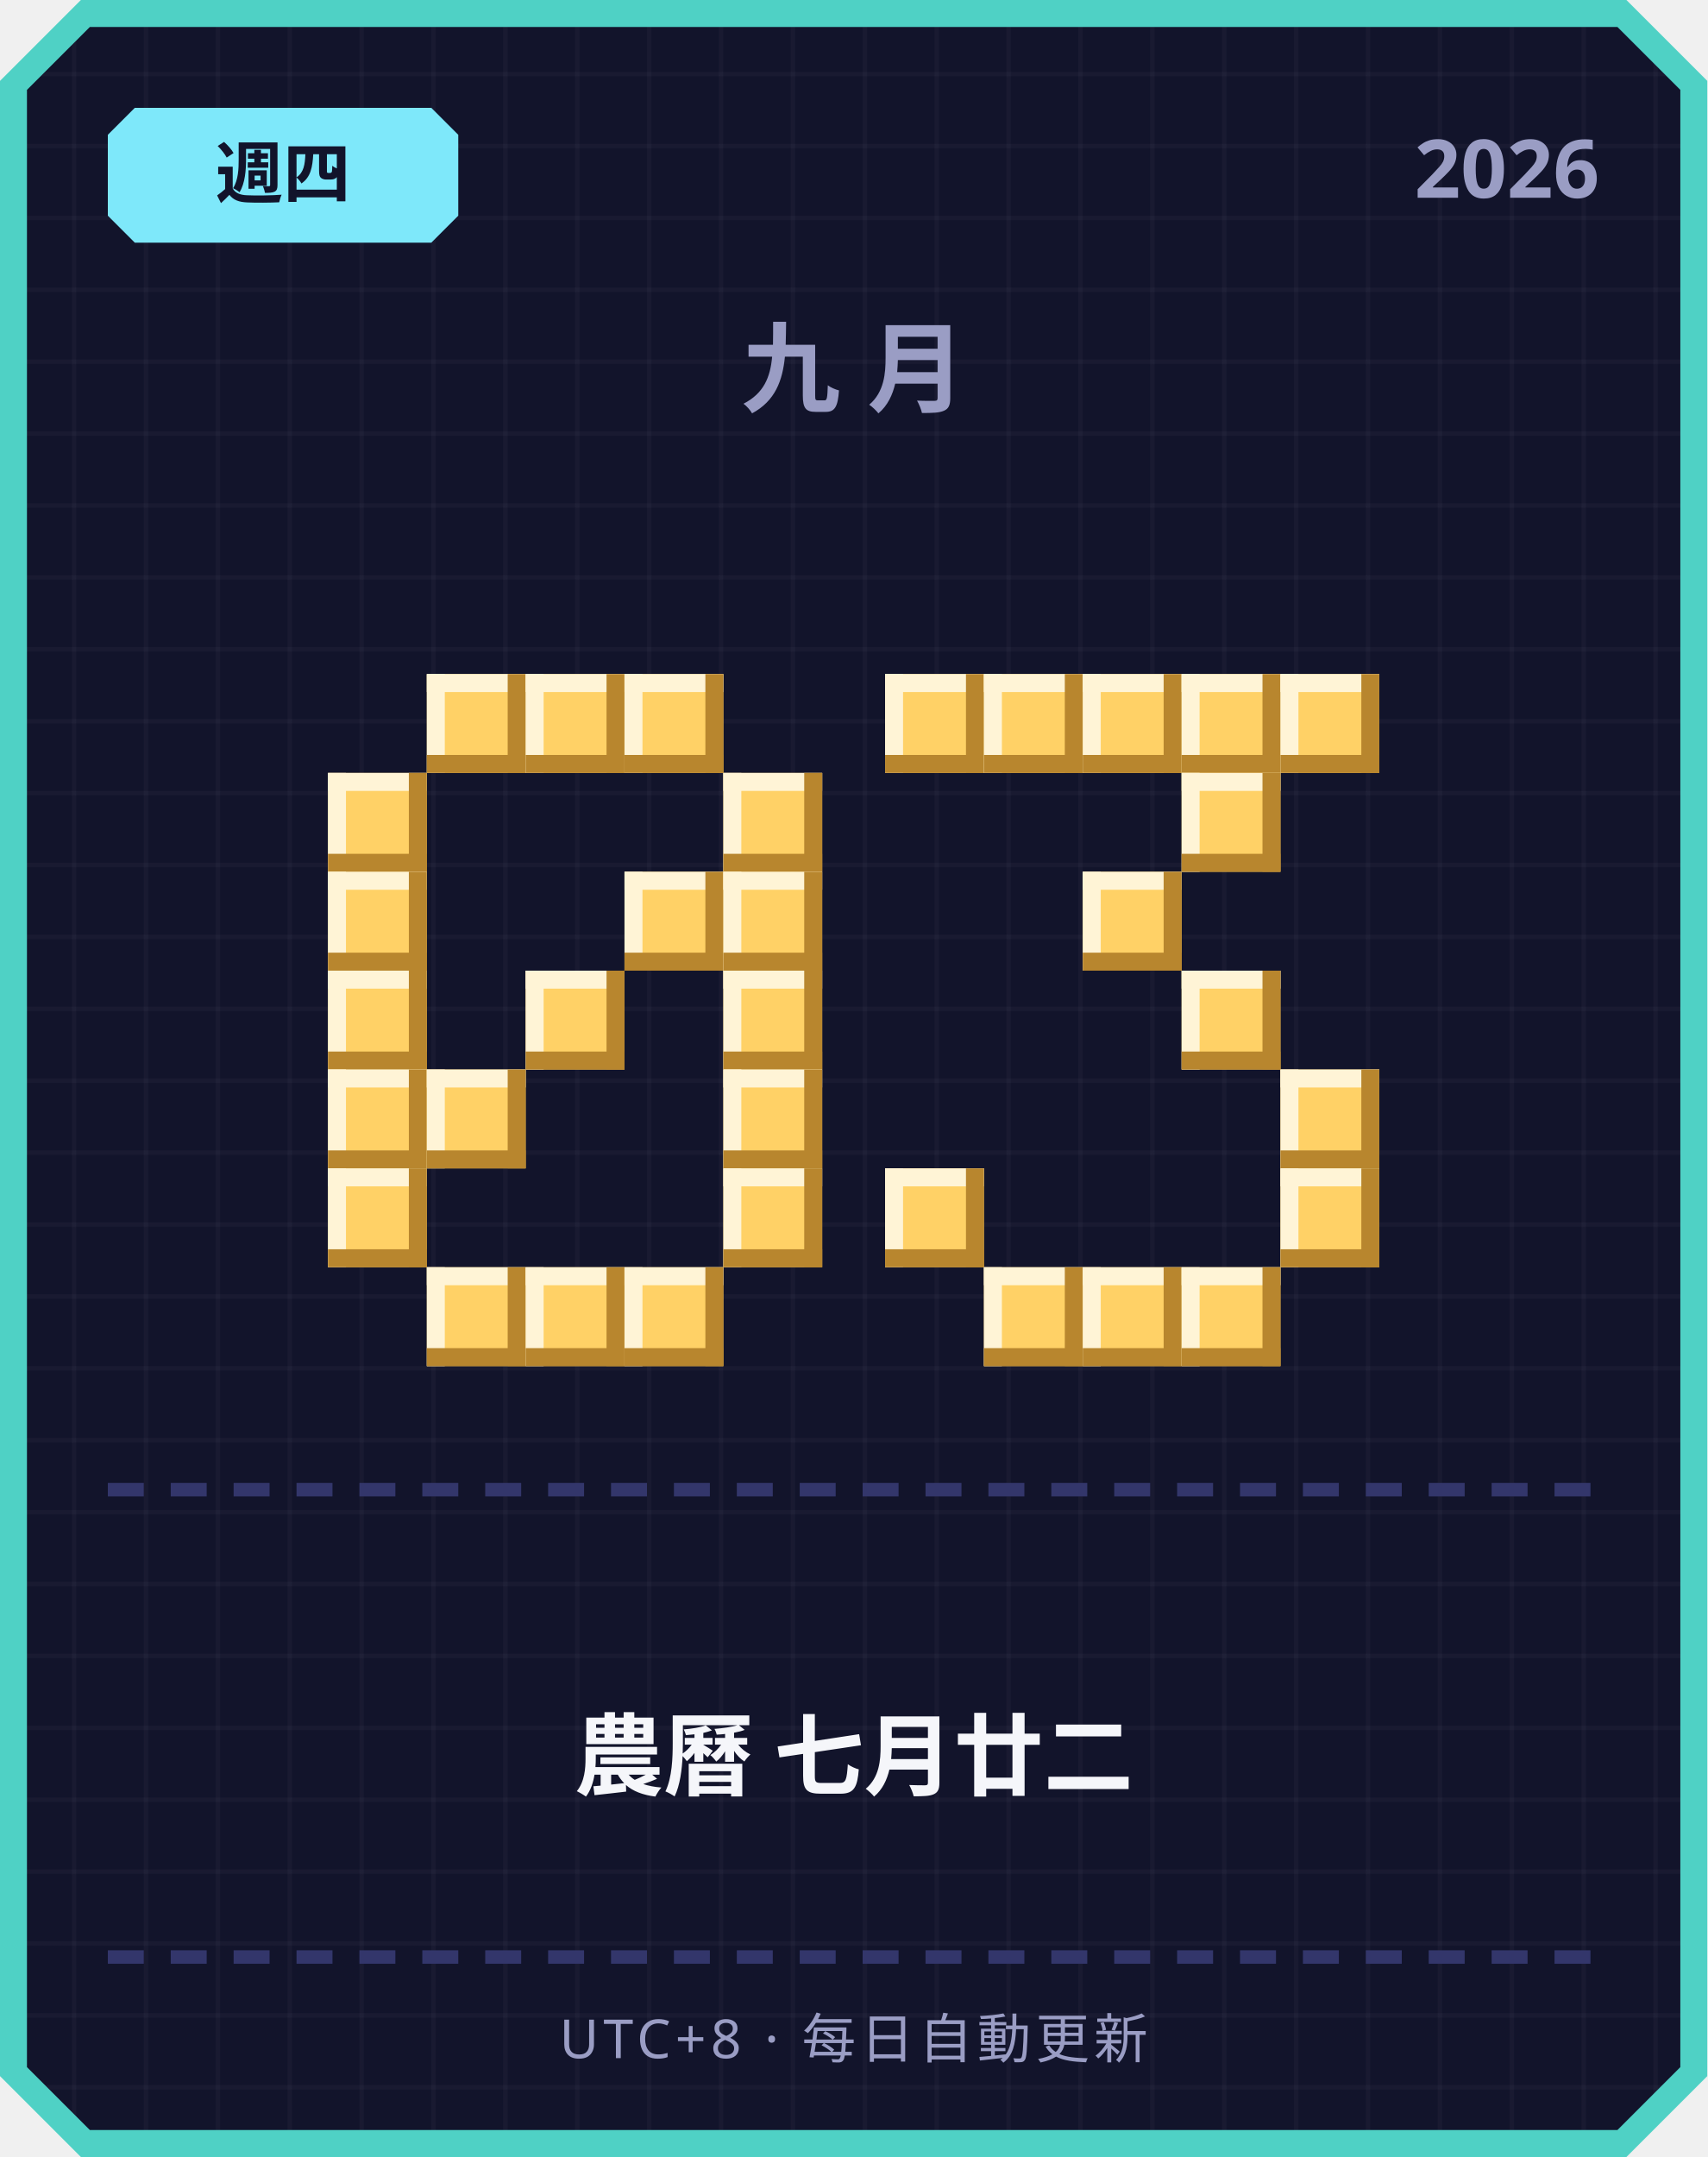
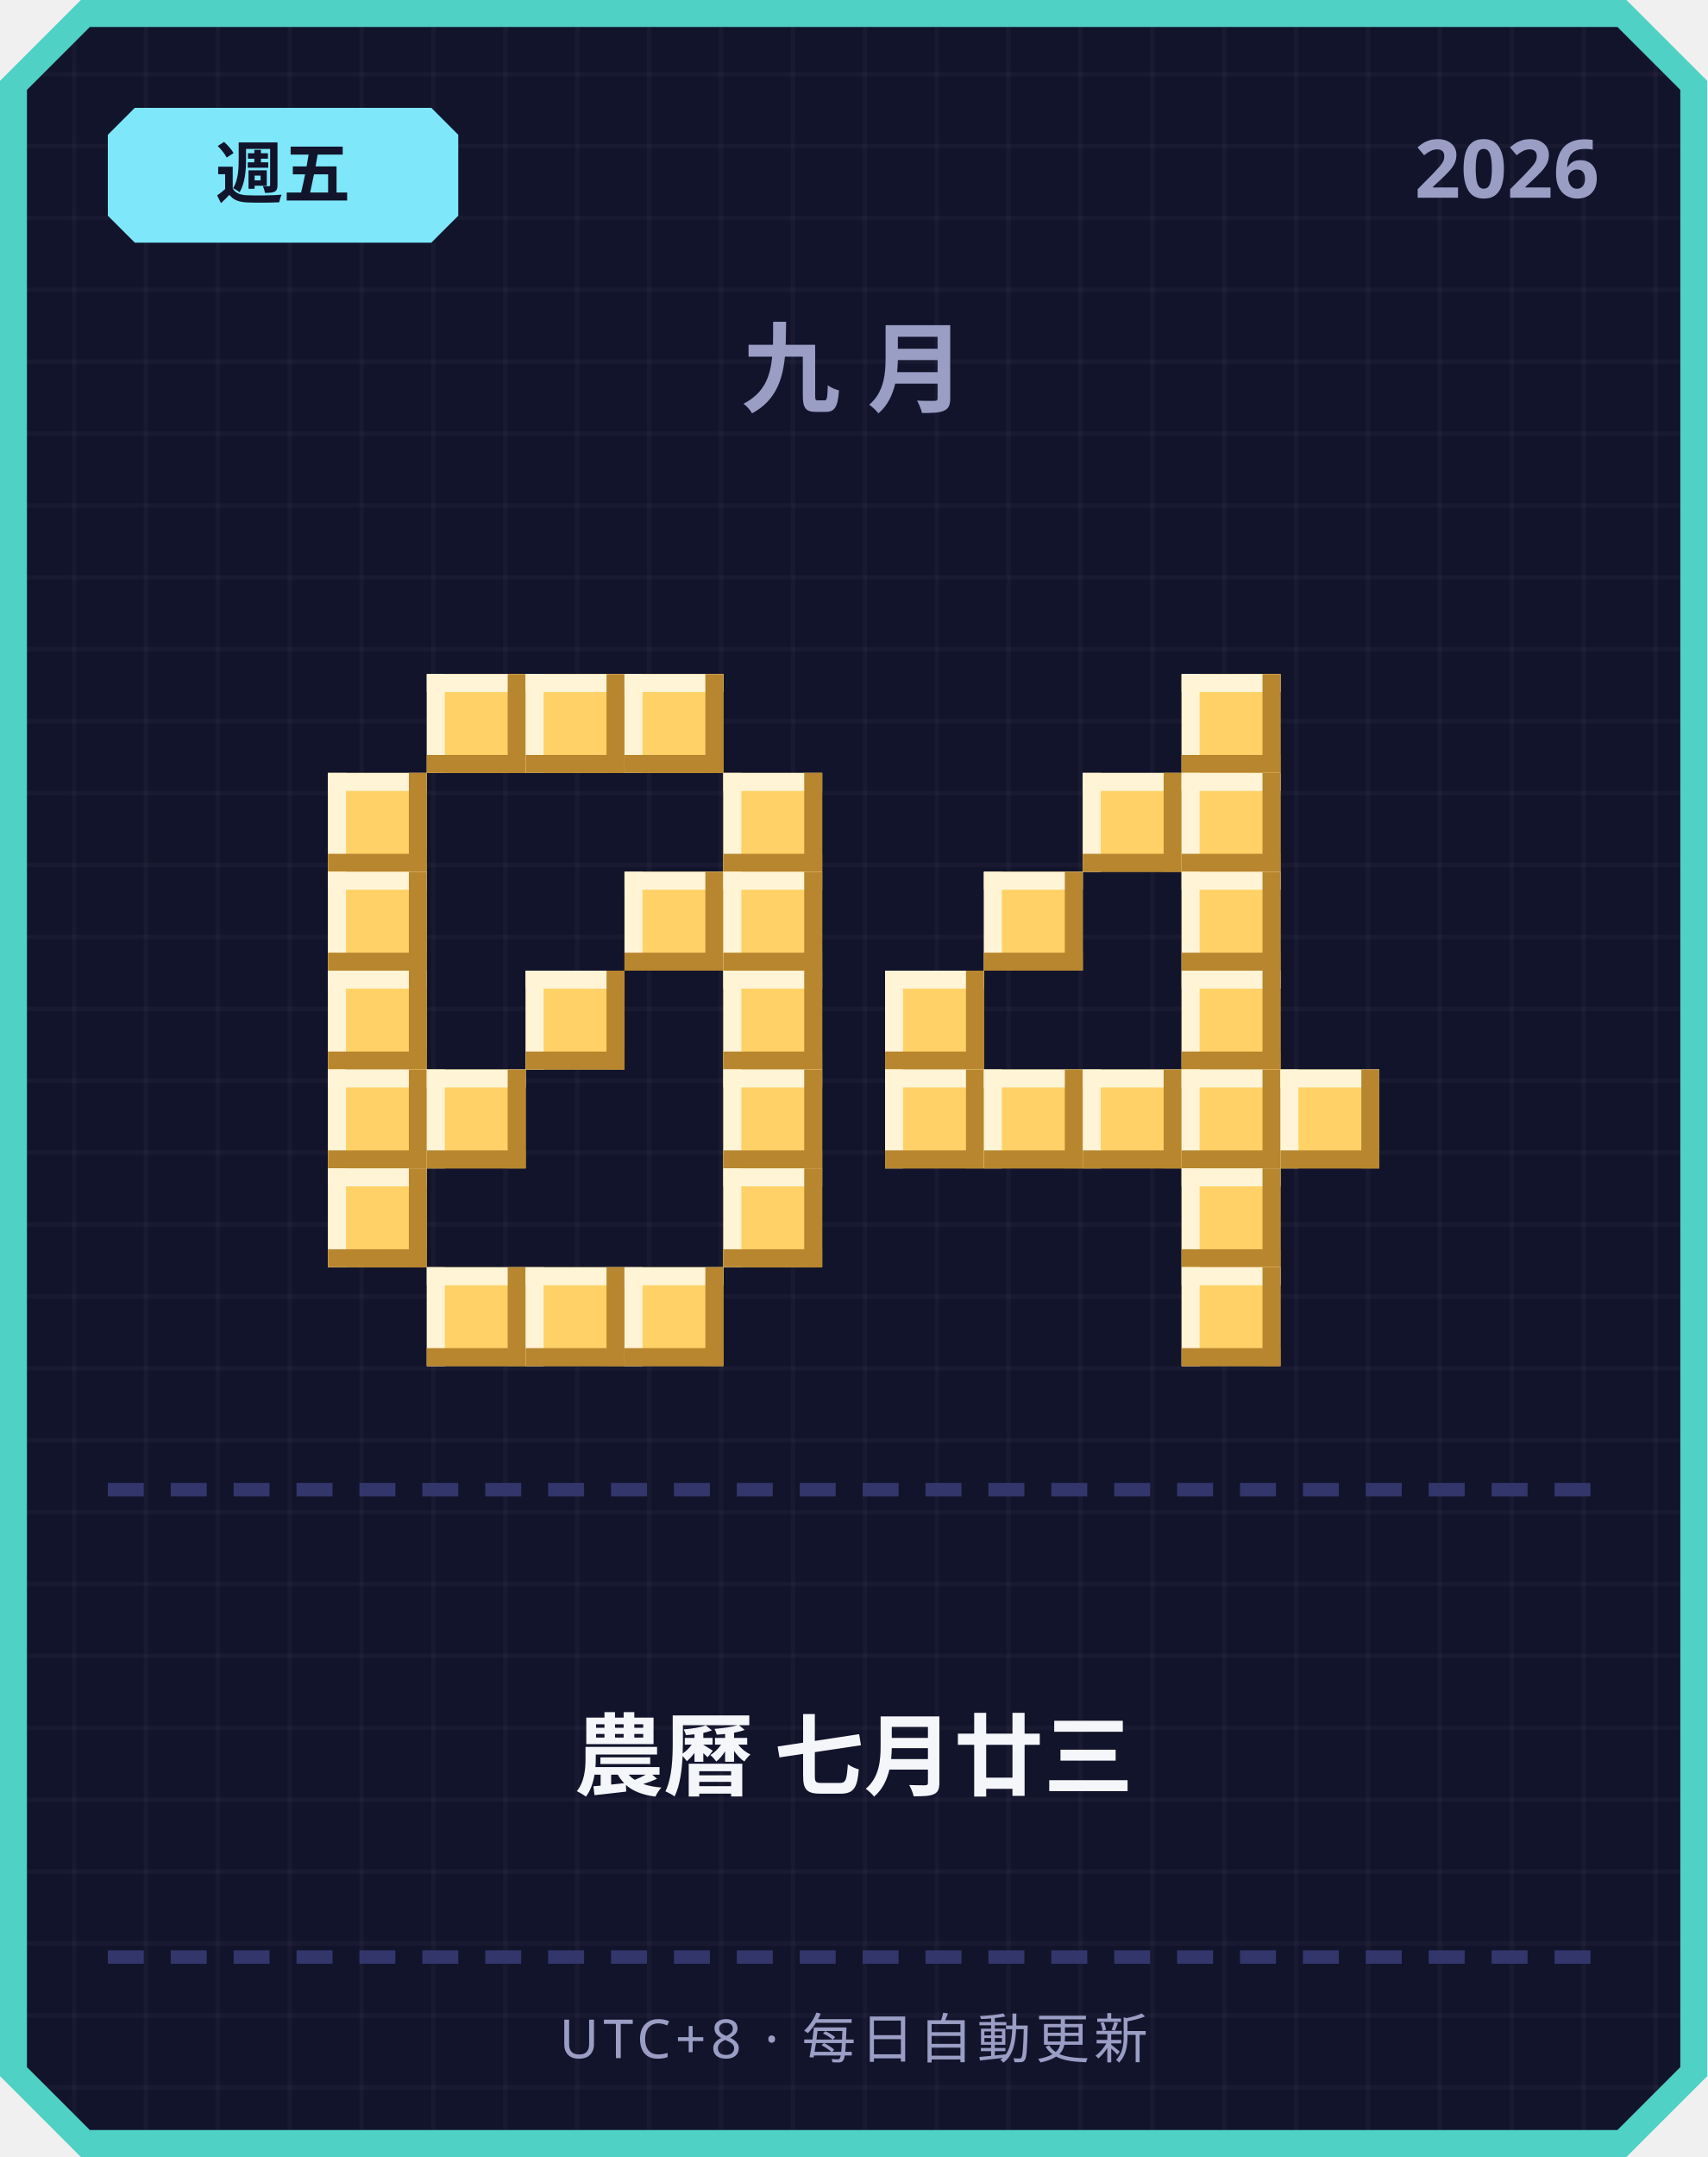
<svg xmlns="http://www.w3.org/2000/svg" width="380" height="480" viewBox="0 0 380 480">
  <defs>
    <pattern id="grid" width="16" height="16" patternUnits="userSpaceOnUse">
      <rect width="16" height="16" fill="#12142b" />
      <rect width="1" height="16" fill="#ffffff" opacity="0.03" />
      <rect width="16" height="1" fill="#ffffff" opacity="0.03" />
    </pattern>
  </defs>
  <path d="M 18,0 L 362,0 L 380,18 L 380,462 L 362,480 L 18,480 L 0,462 L 0,18 Z" fill="#4fd1c5" />
  <path d="M 20,6 L 360,6 L 374,20 L 374,460 L 360,474 L 20,474 L 6,460 L 6,20 Z" fill="url(#grid)" />
  <path d="M 30,24 L 96,24 L 102,30 L 102,48 L 96,54 L 30,54 L 24,48 L 24,30 Z" fill="#7ee8fa" />
-   <text x="63" y="44" text-anchor="middle" font-family="'Segoe UI', sans-serif" font-size="15" font-weight="700" fill="#12142b">週四</text>
+   <text x="63" y="44" text-anchor="middle" font-family="'Segoe UI', sans-serif" font-size="15" font-weight="700" fill="#12142b">週五</text>
  <text x="356" y="44" text-anchor="end" font-family="'Segoe UI', sans-serif" font-size="18" font-weight="700" fill="#9a9dc4">2026</text>
  <text x="190" y="90" text-anchor="middle" font-family="'Segoe UI', sans-serif" font-size="22" font-weight="700" letter-spacing="6" fill="#9a9dc4">九月</text>
  <rect x="95" y="150" width="22" height="22" fill="#ffd166" />
  <rect x="95" y="150" width="22" height="4" fill="#fff4d6" />
  <rect x="95" y="150" width="4" height="22" fill="#fff4d6" />
  <rect x="95" y="168" width="22" height="4" fill="#b8862e" />
  <rect x="113" y="150" width="4" height="22" fill="#b8862e" />
  <rect x="117" y="150" width="22" height="22" fill="#ffd166" />
  <rect x="117" y="150" width="22" height="4" fill="#fff4d6" />
  <rect x="117" y="150" width="4" height="22" fill="#fff4d6" />
  <rect x="117" y="168" width="22" height="4" fill="#b8862e" />
  <rect x="135" y="150" width="4" height="22" fill="#b8862e" />
  <rect x="139" y="150" width="22" height="22" fill="#ffd166" />
  <rect x="139" y="150" width="22" height="4" fill="#fff4d6" />
  <rect x="139" y="150" width="4" height="22" fill="#fff4d6" />
  <rect x="139" y="168" width="22" height="4" fill="#b8862e" />
  <rect x="157" y="150" width="4" height="22" fill="#b8862e" />
  <rect x="73" y="172" width="22" height="22" fill="#ffd166" />
  <rect x="73" y="172" width="22" height="4" fill="#fff4d6" />
  <rect x="73" y="172" width="4" height="22" fill="#fff4d6" />
  <rect x="73" y="190" width="22" height="4" fill="#b8862e" />
  <rect x="91" y="172" width="4" height="22" fill="#b8862e" />
  <rect x="161" y="172" width="22" height="22" fill="#ffd166" />
  <rect x="161" y="172" width="22" height="4" fill="#fff4d6" />
  <rect x="161" y="172" width="4" height="22" fill="#fff4d6" />
  <rect x="161" y="190" width="22" height="4" fill="#b8862e" />
  <rect x="179" y="172" width="4" height="22" fill="#b8862e" />
  <rect x="73" y="194" width="22" height="22" fill="#ffd166" />
  <rect x="73" y="194" width="22" height="4" fill="#fff4d6" />
  <rect x="73" y="194" width="4" height="22" fill="#fff4d6" />
  <rect x="73" y="212" width="22" height="4" fill="#b8862e" />
  <rect x="91" y="194" width="4" height="22" fill="#b8862e" />
  <rect x="139" y="194" width="22" height="22" fill="#ffd166" />
  <rect x="139" y="194" width="22" height="4" fill="#fff4d6" />
  <rect x="139" y="194" width="4" height="22" fill="#fff4d6" />
  <rect x="139" y="212" width="22" height="4" fill="#b8862e" />
  <rect x="157" y="194" width="4" height="22" fill="#b8862e" />
  <rect x="161" y="194" width="22" height="22" fill="#ffd166" />
  <rect x="161" y="194" width="22" height="4" fill="#fff4d6" />
  <rect x="161" y="194" width="4" height="22" fill="#fff4d6" />
  <rect x="161" y="212" width="22" height="4" fill="#b8862e" />
  <rect x="179" y="194" width="4" height="22" fill="#b8862e" />
  <rect x="73" y="216" width="22" height="22" fill="#ffd166" />
  <rect x="73" y="216" width="22" height="4" fill="#fff4d6" />
  <rect x="73" y="216" width="4" height="22" fill="#fff4d6" />
  <rect x="73" y="234" width="22" height="4" fill="#b8862e" />
  <rect x="91" y="216" width="4" height="22" fill="#b8862e" />
  <rect x="117" y="216" width="22" height="22" fill="#ffd166" />
  <rect x="117" y="216" width="22" height="4" fill="#fff4d6" />
  <rect x="117" y="216" width="4" height="22" fill="#fff4d6" />
  <rect x="117" y="234" width="22" height="4" fill="#b8862e" />
  <rect x="135" y="216" width="4" height="22" fill="#b8862e" />
  <rect x="161" y="216" width="22" height="22" fill="#ffd166" />
  <rect x="161" y="216" width="22" height="4" fill="#fff4d6" />
  <rect x="161" y="216" width="4" height="22" fill="#fff4d6" />
  <rect x="161" y="234" width="22" height="4" fill="#b8862e" />
  <rect x="179" y="216" width="4" height="22" fill="#b8862e" />
  <rect x="73" y="238" width="22" height="22" fill="#ffd166" />
  <rect x="73" y="238" width="22" height="4" fill="#fff4d6" />
  <rect x="73" y="238" width="4" height="22" fill="#fff4d6" />
  <rect x="73" y="256" width="22" height="4" fill="#b8862e" />
  <rect x="91" y="238" width="4" height="22" fill="#b8862e" />
  <rect x="95" y="238" width="22" height="22" fill="#ffd166" />
  <rect x="95" y="238" width="22" height="4" fill="#fff4d6" />
  <rect x="95" y="238" width="4" height="22" fill="#fff4d6" />
  <rect x="95" y="256" width="22" height="4" fill="#b8862e" />
  <rect x="113" y="238" width="4" height="22" fill="#b8862e" />
  <rect x="161" y="238" width="22" height="22" fill="#ffd166" />
  <rect x="161" y="238" width="22" height="4" fill="#fff4d6" />
  <rect x="161" y="238" width="4" height="22" fill="#fff4d6" />
  <rect x="161" y="256" width="22" height="4" fill="#b8862e" />
  <rect x="179" y="238" width="4" height="22" fill="#b8862e" />
  <rect x="73" y="260" width="22" height="22" fill="#ffd166" />
  <rect x="73" y="260" width="22" height="4" fill="#fff4d6" />
  <rect x="73" y="260" width="4" height="22" fill="#fff4d6" />
  <rect x="73" y="278" width="22" height="4" fill="#b8862e" />
  <rect x="91" y="260" width="4" height="22" fill="#b8862e" />
  <rect x="161" y="260" width="22" height="22" fill="#ffd166" />
  <rect x="161" y="260" width="22" height="4" fill="#fff4d6" />
  <rect x="161" y="260" width="4" height="22" fill="#fff4d6" />
  <rect x="161" y="278" width="22" height="4" fill="#b8862e" />
  <rect x="179" y="260" width="4" height="22" fill="#b8862e" />
  <rect x="95" y="282" width="22" height="22" fill="#ffd166" />
  <rect x="95" y="282" width="22" height="4" fill="#fff4d6" />
  <rect x="95" y="282" width="4" height="22" fill="#fff4d6" />
  <rect x="95" y="300" width="22" height="4" fill="#b8862e" />
  <rect x="113" y="282" width="4" height="22" fill="#b8862e" />
  <rect x="117" y="282" width="22" height="22" fill="#ffd166" />
  <rect x="117" y="282" width="22" height="4" fill="#fff4d6" />
  <rect x="117" y="282" width="4" height="22" fill="#fff4d6" />
  <rect x="117" y="300" width="22" height="4" fill="#b8862e" />
  <rect x="135" y="282" width="4" height="22" fill="#b8862e" />
  <rect x="139" y="282" width="22" height="22" fill="#ffd166" />
  <rect x="139" y="282" width="22" height="4" fill="#fff4d6" />
  <rect x="139" y="282" width="4" height="22" fill="#fff4d6" />
  <rect x="139" y="300" width="22" height="4" fill="#b8862e" />
  <rect x="157" y="282" width="4" height="22" fill="#b8862e" />
-   <rect x="197" y="150" width="22" height="22" fill="#ffd166" />
-   <rect x="197" y="150" width="22" height="4" fill="#fff4d6" />
-   <rect x="197" y="150" width="4" height="22" fill="#fff4d6" />
-   <rect x="197" y="168" width="22" height="4" fill="#b8862e" />
-   <rect x="215" y="150" width="4" height="22" fill="#b8862e" />
-   <rect x="219" y="150" width="22" height="22" fill="#ffd166" />
-   <rect x="219" y="150" width="22" height="4" fill="#fff4d6" />
-   <rect x="219" y="150" width="4" height="22" fill="#fff4d6" />
-   <rect x="219" y="168" width="22" height="4" fill="#b8862e" />
-   <rect x="237" y="150" width="4" height="22" fill="#b8862e" />
-   <rect x="241" y="150" width="22" height="22" fill="#ffd166" />
-   <rect x="241" y="150" width="22" height="4" fill="#fff4d6" />
-   <rect x="241" y="150" width="4" height="22" fill="#fff4d6" />
-   <rect x="241" y="168" width="22" height="4" fill="#b8862e" />
-   <rect x="259" y="150" width="4" height="22" fill="#b8862e" />
  <rect x="263" y="150" width="22" height="22" fill="#ffd166" />
  <rect x="263" y="150" width="22" height="4" fill="#fff4d6" />
  <rect x="263" y="150" width="4" height="22" fill="#fff4d6" />
  <rect x="263" y="168" width="22" height="4" fill="#b8862e" />
  <rect x="281" y="150" width="4" height="22" fill="#b8862e" />
-   <rect x="285" y="150" width="22" height="22" fill="#ffd166" />
-   <rect x="285" y="150" width="22" height="4" fill="#fff4d6" />
-   <rect x="285" y="150" width="4" height="22" fill="#fff4d6" />
-   <rect x="285" y="168" width="22" height="4" fill="#b8862e" />
-   <rect x="303" y="150" width="4" height="22" fill="#b8862e" />
+   <rect x="241" y="172" width="22" height="22" fill="#ffd166" />
+   <rect x="241" y="172" width="22" height="4" fill="#fff4d6" />
+   <rect x="241" y="172" width="4" height="22" fill="#fff4d6" />
+   <rect x="241" y="190" width="22" height="4" fill="#b8862e" />
+   <rect x="259" y="172" width="4" height="22" fill="#b8862e" />
  <rect x="263" y="172" width="22" height="22" fill="#ffd166" />
  <rect x="263" y="172" width="22" height="4" fill="#fff4d6" />
  <rect x="263" y="172" width="4" height="22" fill="#fff4d6" />
  <rect x="263" y="190" width="22" height="4" fill="#b8862e" />
  <rect x="281" y="172" width="4" height="22" fill="#b8862e" />
-   <rect x="241" y="194" width="22" height="22" fill="#ffd166" />
-   <rect x="241" y="194" width="22" height="4" fill="#fff4d6" />
-   <rect x="241" y="194" width="4" height="22" fill="#fff4d6" />
-   <rect x="241" y="212" width="22" height="4" fill="#b8862e" />
-   <rect x="259" y="194" width="4" height="22" fill="#b8862e" />
+   <rect x="219" y="194" width="22" height="22" fill="#ffd166" />
+   <rect x="219" y="194" width="22" height="4" fill="#fff4d6" />
+   <rect x="219" y="194" width="4" height="22" fill="#fff4d6" />
+   <rect x="219" y="212" width="22" height="4" fill="#b8862e" />
+   <rect x="237" y="194" width="4" height="22" fill="#b8862e" />
+   <rect x="263" y="194" width="22" height="22" fill="#ffd166" />
+   <rect x="263" y="194" width="22" height="4" fill="#fff4d6" />
+   <rect x="263" y="194" width="4" height="22" fill="#fff4d6" />
+   <rect x="263" y="212" width="22" height="4" fill="#b8862e" />
+   <rect x="281" y="194" width="4" height="22" fill="#b8862e" />
+   <rect x="197" y="216" width="22" height="22" fill="#ffd166" />
+   <rect x="197" y="216" width="22" height="4" fill="#fff4d6" />
+   <rect x="197" y="216" width="4" height="22" fill="#fff4d6" />
+   <rect x="197" y="234" width="22" height="4" fill="#b8862e" />
+   <rect x="215" y="216" width="4" height="22" fill="#b8862e" />
  <rect x="263" y="216" width="22" height="22" fill="#ffd166" />
  <rect x="263" y="216" width="22" height="4" fill="#fff4d6" />
  <rect x="263" y="216" width="4" height="22" fill="#fff4d6" />
  <rect x="263" y="234" width="22" height="4" fill="#b8862e" />
  <rect x="281" y="216" width="4" height="22" fill="#b8862e" />
+   <rect x="197" y="238" width="22" height="22" fill="#ffd166" />
+   <rect x="197" y="238" width="22" height="4" fill="#fff4d6" />
+   <rect x="197" y="238" width="4" height="22" fill="#fff4d6" />
+   <rect x="197" y="256" width="22" height="4" fill="#b8862e" />
+   <rect x="215" y="238" width="4" height="22" fill="#b8862e" />
+   <rect x="219" y="238" width="22" height="22" fill="#ffd166" />
+   <rect x="219" y="238" width="22" height="4" fill="#fff4d6" />
+   <rect x="219" y="238" width="4" height="22" fill="#fff4d6" />
+   <rect x="219" y="256" width="22" height="4" fill="#b8862e" />
+   <rect x="237" y="238" width="4" height="22" fill="#b8862e" />
+   <rect x="241" y="238" width="22" height="22" fill="#ffd166" />
+   <rect x="241" y="238" width="22" height="4" fill="#fff4d6" />
+   <rect x="241" y="238" width="4" height="22" fill="#fff4d6" />
+   <rect x="241" y="256" width="22" height="4" fill="#b8862e" />
+   <rect x="259" y="238" width="4" height="22" fill="#b8862e" />
+   <rect x="263" y="238" width="22" height="22" fill="#ffd166" />
+   <rect x="263" y="238" width="22" height="4" fill="#fff4d6" />
+   <rect x="263" y="238" width="4" height="22" fill="#fff4d6" />
+   <rect x="263" y="256" width="22" height="4" fill="#b8862e" />
+   <rect x="281" y="238" width="4" height="22" fill="#b8862e" />
  <rect x="285" y="238" width="22" height="22" fill="#ffd166" />
  <rect x="285" y="238" width="22" height="4" fill="#fff4d6" />
  <rect x="285" y="238" width="4" height="22" fill="#fff4d6" />
  <rect x="285" y="256" width="22" height="4" fill="#b8862e" />
  <rect x="303" y="238" width="4" height="22" fill="#b8862e" />
-   <rect x="197" y="260" width="22" height="22" fill="#ffd166" />
-   <rect x="197" y="260" width="22" height="4" fill="#fff4d6" />
-   <rect x="197" y="260" width="4" height="22" fill="#fff4d6" />
-   <rect x="197" y="278" width="22" height="4" fill="#b8862e" />
-   <rect x="215" y="260" width="4" height="22" fill="#b8862e" />
-   <rect x="285" y="260" width="22" height="22" fill="#ffd166" />
-   <rect x="285" y="260" width="22" height="4" fill="#fff4d6" />
-   <rect x="285" y="260" width="4" height="22" fill="#fff4d6" />
-   <rect x="285" y="278" width="22" height="4" fill="#b8862e" />
-   <rect x="303" y="260" width="4" height="22" fill="#b8862e" />
-   <rect x="219" y="282" width="22" height="22" fill="#ffd166" />
-   <rect x="219" y="282" width="22" height="4" fill="#fff4d6" />
-   <rect x="219" y="282" width="4" height="22" fill="#fff4d6" />
-   <rect x="219" y="300" width="22" height="4" fill="#b8862e" />
-   <rect x="237" y="282" width="4" height="22" fill="#b8862e" />
-   <rect x="241" y="282" width="22" height="22" fill="#ffd166" />
-   <rect x="241" y="282" width="22" height="4" fill="#fff4d6" />
-   <rect x="241" y="282" width="4" height="22" fill="#fff4d6" />
-   <rect x="241" y="300" width="22" height="4" fill="#b8862e" />
-   <rect x="259" y="282" width="4" height="22" fill="#b8862e" />
+   <rect x="263" y="260" width="22" height="22" fill="#ffd166" />
+   <rect x="263" y="260" width="22" height="4" fill="#fff4d6" />
+   <rect x="263" y="260" width="4" height="22" fill="#fff4d6" />
+   <rect x="263" y="278" width="22" height="4" fill="#b8862e" />
+   <rect x="281" y="260" width="4" height="22" fill="#b8862e" />
  <rect x="263" y="282" width="22" height="22" fill="#ffd166" />
  <rect x="263" y="282" width="22" height="4" fill="#fff4d6" />
  <rect x="263" y="282" width="4" height="22" fill="#fff4d6" />
  <rect x="263" y="300" width="22" height="4" fill="#b8862e" />
  <rect x="281" y="282" width="4" height="22" fill="#b8862e" />
  <rect x="24" y="330" width="8" height="3" fill="#33366b" />
  <rect x="38" y="330" width="8" height="3" fill="#33366b" />
  <rect x="52" y="330" width="8" height="3" fill="#33366b" />
  <rect x="66" y="330" width="8" height="3" fill="#33366b" />
  <rect x="80" y="330" width="8" height="3" fill="#33366b" />
  <rect x="94" y="330" width="8" height="3" fill="#33366b" />
  <rect x="108" y="330" width="8" height="3" fill="#33366b" />
  <rect x="122" y="330" width="8" height="3" fill="#33366b" />
  <rect x="136" y="330" width="8" height="3" fill="#33366b" />
  <rect x="150" y="330" width="8" height="3" fill="#33366b" />
  <rect x="164" y="330" width="8" height="3" fill="#33366b" />
  <rect x="178" y="330" width="8" height="3" fill="#33366b" />
  <rect x="192" y="330" width="8" height="3" fill="#33366b" />
  <rect x="206" y="330" width="8" height="3" fill="#33366b" />
  <rect x="220" y="330" width="8" height="3" fill="#33366b" />
  <rect x="234" y="330" width="8" height="3" fill="#33366b" />
  <rect x="248" y="330" width="8" height="3" fill="#33366b" />
  <rect x="262" y="330" width="8" height="3" fill="#33366b" />
  <rect x="276" y="330" width="8" height="3" fill="#33366b" />
  <rect x="290" y="330" width="8" height="3" fill="#33366b" />
  <rect x="304" y="330" width="8" height="3" fill="#33366b" />
  <rect x="318" y="330" width="8" height="3" fill="#33366b" />
  <rect x="332" y="330" width="8" height="3" fill="#33366b" />
  <rect x="346" y="330" width="8" height="3" fill="#33366b" />
-   <text x="190" y="398" text-anchor="middle" font-family="'Segoe UI', 'Microsoft JhengHei', sans-serif" font-size="20" font-weight="700" fill="#f5f6fa">農曆 七月廿二</text>
+   <text x="190" y="398" text-anchor="middle" font-family="'Segoe UI', 'Microsoft JhengHei', sans-serif" font-size="20" font-weight="700" fill="#f5f6fa">農曆 七月廿三</text>
  <rect x="24" y="434" width="8" height="3" fill="#33366b" />
  <rect x="38" y="434" width="8" height="3" fill="#33366b" />
  <rect x="52" y="434" width="8" height="3" fill="#33366b" />
  <rect x="66" y="434" width="8" height="3" fill="#33366b" />
  <rect x="80" y="434" width="8" height="3" fill="#33366b" />
  <rect x="94" y="434" width="8" height="3" fill="#33366b" />
  <rect x="108" y="434" width="8" height="3" fill="#33366b" />
  <rect x="122" y="434" width="8" height="3" fill="#33366b" />
  <rect x="136" y="434" width="8" height="3" fill="#33366b" />
  <rect x="150" y="434" width="8" height="3" fill="#33366b" />
  <rect x="164" y="434" width="8" height="3" fill="#33366b" />
  <rect x="178" y="434" width="8" height="3" fill="#33366b" />
  <rect x="192" y="434" width="8" height="3" fill="#33366b" />
  <rect x="206" y="434" width="8" height="3" fill="#33366b" />
  <rect x="220" y="434" width="8" height="3" fill="#33366b" />
  <rect x="234" y="434" width="8" height="3" fill="#33366b" />
  <rect x="248" y="434" width="8" height="3" fill="#33366b" />
  <rect x="262" y="434" width="8" height="3" fill="#33366b" />
  <rect x="276" y="434" width="8" height="3" fill="#33366b" />
  <rect x="290" y="434" width="8" height="3" fill="#33366b" />
  <rect x="304" y="434" width="8" height="3" fill="#33366b" />
  <rect x="318" y="434" width="8" height="3" fill="#33366b" />
  <rect x="332" y="434" width="8" height="3" fill="#33366b" />
  <rect x="346" y="434" width="8" height="3" fill="#33366b" />
  <text x="190" y="458" text-anchor="middle" font-family="'Segoe UI', sans-serif" font-size="12" letter-spacing="1" fill="#9a9dc4">UTC+8 · 每日自動更新</text>
</svg>
